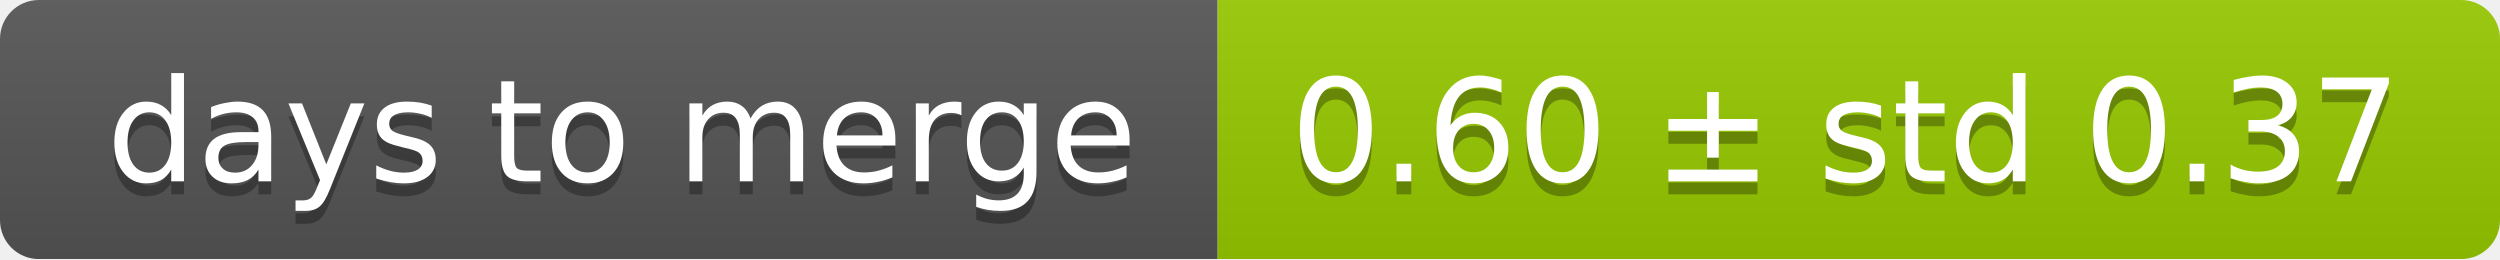
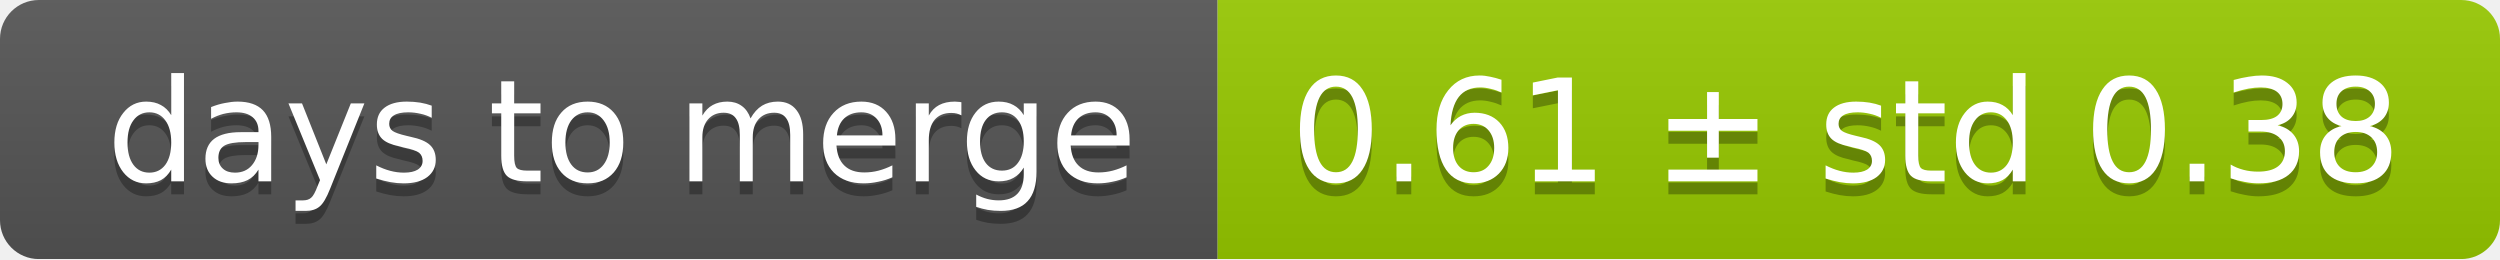
<svg xmlns="http://www.w3.org/2000/svg" width="193" height="20">
  <linearGradient id="smooth" x2="0" y2="100%">
    <stop offset="0" stop-color="#bbb" stop-opacity=".1" />
    <stop offset="1" stop-opacity=".1" />
  </linearGradient>
  <mask id="round">
    <rect width="193" height="20" rx="3" fill="#fff" />
  </mask>
  <g mask="url(#round)">
    <rect width="94" height="20" fill="#555" />
    <rect x="94" width="99" height="20" fill="#97ca00" />
    <rect width="193" height="20" fill="url(#smooth)" />
  </g>
  <g fill="#fff" text-anchor="middle" font-family="DejaVu Sans,Verdana,Geneva,sans-serif" font-size="11">
    <text x="48" y="15" fill="#010101" fill-opacity=".3">days to merge</text>
    <text x="48" y="14">days to merge</text>
-     <text x="142.5" y="15" fill="#010101" fill-opacity=".3">0.60 ± std 0.37</text>
-     <text x="142.5" y="14">0.60 ± std 0.37</text>
+     <text x="142.5" y="15" fill="#010101" fill-opacity=".3">0.61 ± std 0.38</text>
+     <text x="142.5" y="14">0.61 ± std 0.38</text>
  </g>
</svg>
